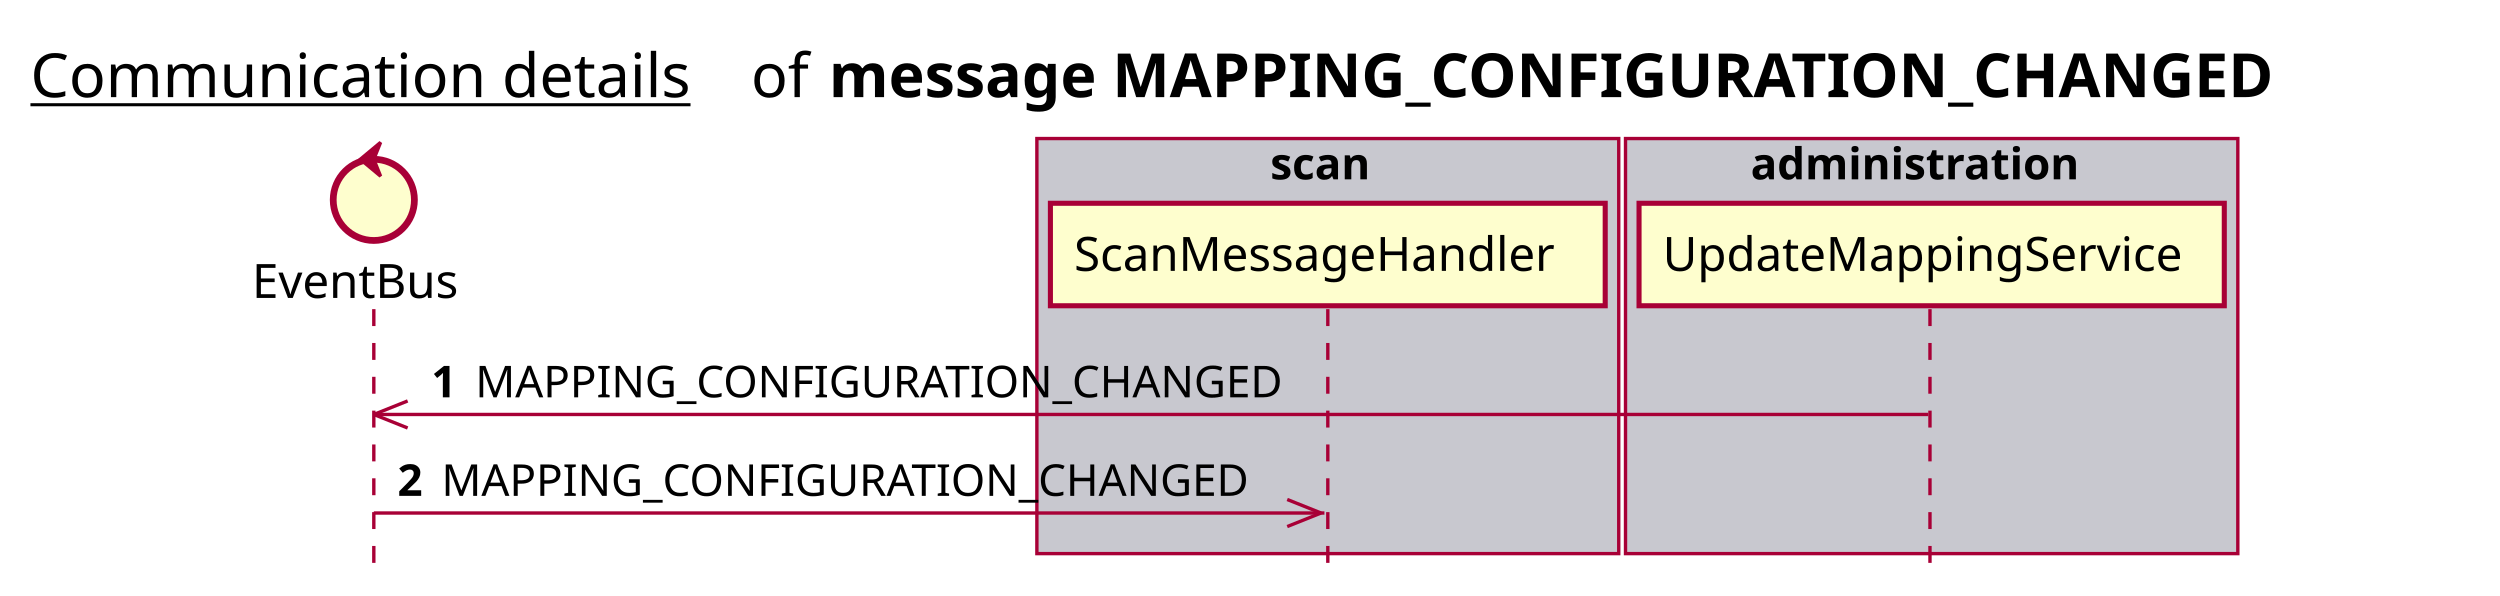
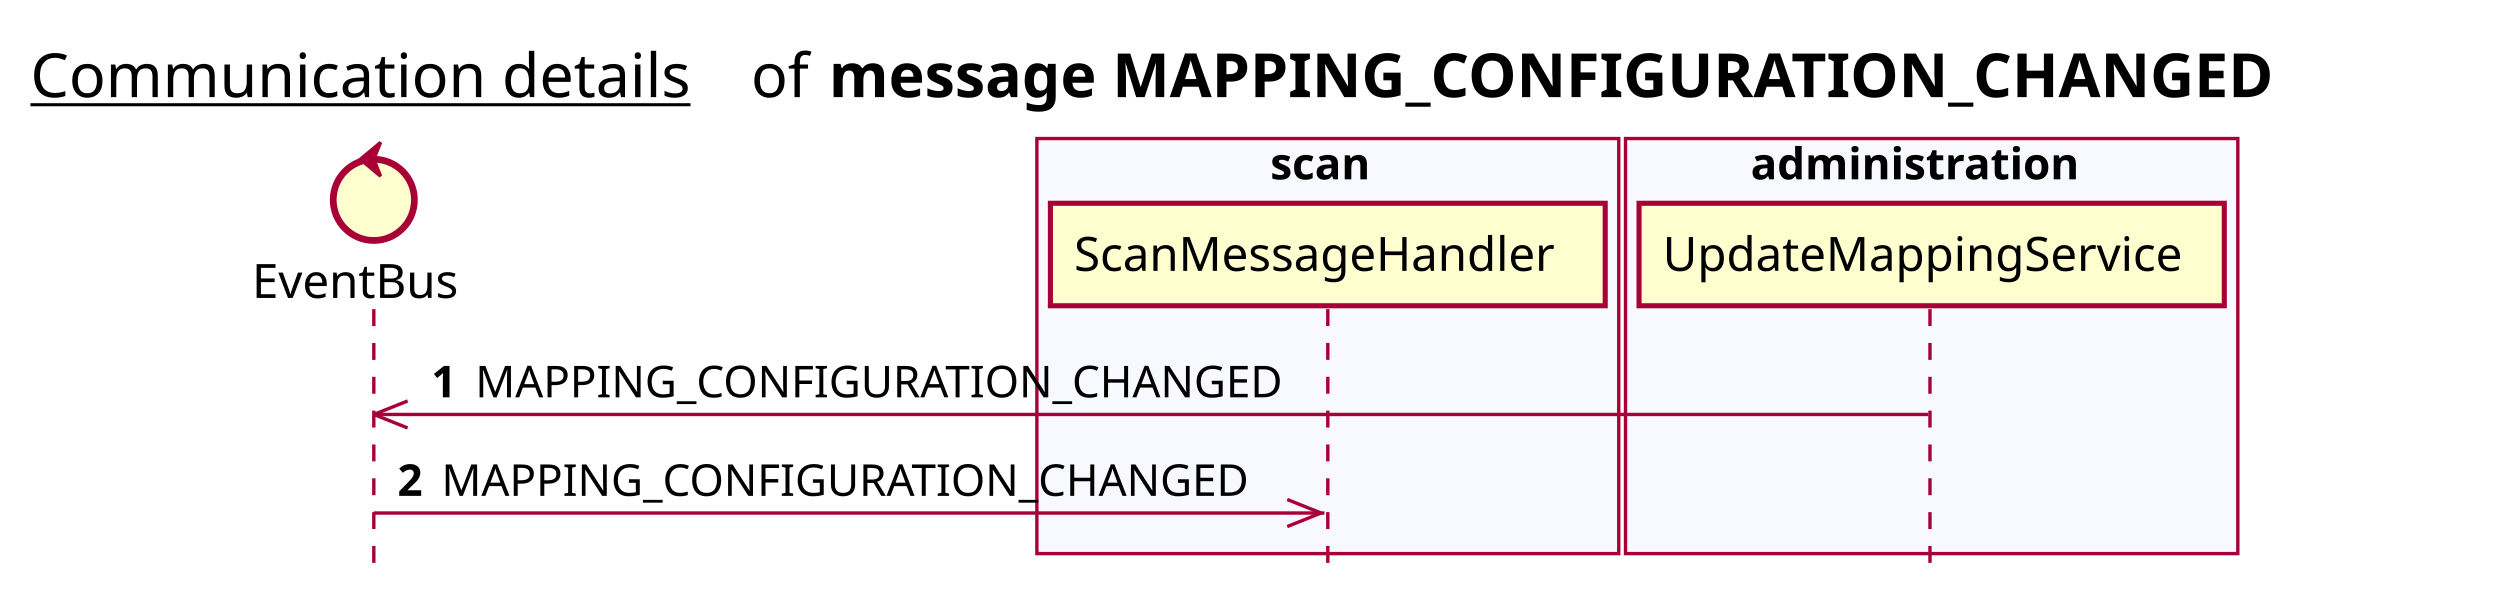
<svg xmlns="http://www.w3.org/2000/svg" contentScriptType="application/ecmascript" contentStyleType="text/css" height="176px" preserveAspectRatio="none" style="width:739px;height:176px;background:#FFFFFF;" version="1.1" viewBox="0 0 739 176" width="739px" zoomAndPan="magnify">
  <defs />
  <g>
    <text fill="#000000" font-family="sans-serif" font-size="18" lengthAdjust="spacing" text-decoration="underline" textLength="201" x="9" y="28.708">Communication details</text>
    <text fill="#000000" font-family="sans-serif" font-size="18" lengthAdjust="spacing" textLength="17" x="222" y="28.708">of</text>
    <text fill="#000000" font-family="sans-serif" font-size="18" font-weight="bold" lengthAdjust="spacing" textLength="478" x="245" y="28.708">message MAPPING_CONFIGURATION_CHANGED</text>
-     <rect fill="#C8C8CF" height="122.695" style="stroke:#A80036;stroke-width:1.0;" width="172" x="306.5" y="40.953" />
+     <rect fill="#F8F8FF" height="122.695" style="stroke:#A80036;stroke-width:1.0;" width="172" x="306.5" y="40.953" />
    <text fill="#000000" font-family="sans-serif" font-size="13" font-weight="bold" lengthAdjust="spacing" textLength="34" x="375.5" y="53.02">scan</text>
-     <rect fill="#C8C8CF" height="122.695" style="stroke:#A80036;stroke-width:1.0;" width="181" x="480.5" y="40.953" />
+     <rect fill="#F8F8FF" height="122.695" style="stroke:#A80036;stroke-width:1.0;" width="181" x="480.5" y="40.953" />
    <text fill="#000000" font-family="sans-serif" font-size="13" font-weight="bold" lengthAdjust="spacing" textLength="107" x="517.5" y="53.02">administration</text>
    <line style="stroke:#A80036;stroke-width:1.0;stroke-dasharray:5.0,5.0;" x1="110.5" x2="110.5" y1="91.383" y2="169.648" />
    <line style="stroke:#A80036;stroke-width:1.0;stroke-dasharray:5.0,5.0;" x1="392.5" x2="392.5" y1="91.383" y2="169.648" />
    <line style="stroke:#A80036;stroke-width:1.0;stroke-dasharray:5.0,5.0;" x1="570.5" x2="570.5" y1="91.383" y2="169.648" />
    <text fill="#000000" font-family="sans-serif" font-size="14" lengthAdjust="spacing" textLength="66" x="74.5" y="88.081">EventBus</text>
    <ellipse cx="110.5" cy="59.086" fill="#FEFECE" rx="12" ry="12" style="stroke:#A80036;stroke-width:2.0;" />
    <polygon fill="#A80036" points="106.5,47.086,112.5,42.086,110.5,47.086,112.5,52.086,106.5,47.086" style="stroke:#A80036;stroke-width:1.0;" />
    <rect fill="#FEFECE" height="30.297" style="stroke:#A80036;stroke-width:1.5;" width="164" x="310.5" y="60.086" />
    <text fill="#000000" font-family="sans-serif" font-size="14" lengthAdjust="spacing" textLength="150" x="317.5" y="80.081">ScanMessageHandler</text>
    <rect fill="#FEFECE" height="30.297" style="stroke:#A80036;stroke-width:1.5;" width="173" x="484.5" y="60.086" />
    <text fill="#000000" font-family="sans-serif" font-size="14" lengthAdjust="spacing" textLength="159" x="491.5" y="80.081">UpdateMappingService</text>
    <line style="stroke:#A80036;stroke-width:1.0;" x1="110.5" x2="120.5" y1="122.516" y2="118.516" />
    <line style="stroke:#A80036;stroke-width:1.0;" x1="110.5" x2="120.5" y1="122.516" y2="126.516" />
    <line style="stroke:#A80036;stroke-width:1.0;" x1="110.5" x2="570" y1="122.516" y2="122.516" />
    <text fill="#000000" font-family="sans-serif" font-size="13" font-weight="bold" lengthAdjust="spacing" textLength="9" x="127.5" y="117.45">1</text>
    <text fill="#000000" font-family="sans-serif" font-size="13" lengthAdjust="spacing" textLength="245" x="140.5" y="117.45">MAPPING_CONFIGURATION_CHANGED</text>
    <line style="stroke:#A80036;stroke-width:1.0;" x1="390.5" x2="380.5" y1="151.648" y2="147.648" />
    <line style="stroke:#A80036;stroke-width:1.0;" x1="390.5" x2="380.5" y1="151.648" y2="155.648" />
    <line style="stroke:#A80036;stroke-width:1.0;" x1="110.5" x2="391.5" y1="151.648" y2="151.648" />
    <text fill="#000000" font-family="sans-serif" font-size="13" font-weight="bold" lengthAdjust="spacing" textLength="9" x="117.5" y="146.583">2</text>
    <text fill="#000000" font-family="sans-serif" font-size="13" lengthAdjust="spacing" textLength="245" x="130.5" y="146.583">MAPPING_CONFIGURATION_CHANGED</text>
  </g>
</svg>
